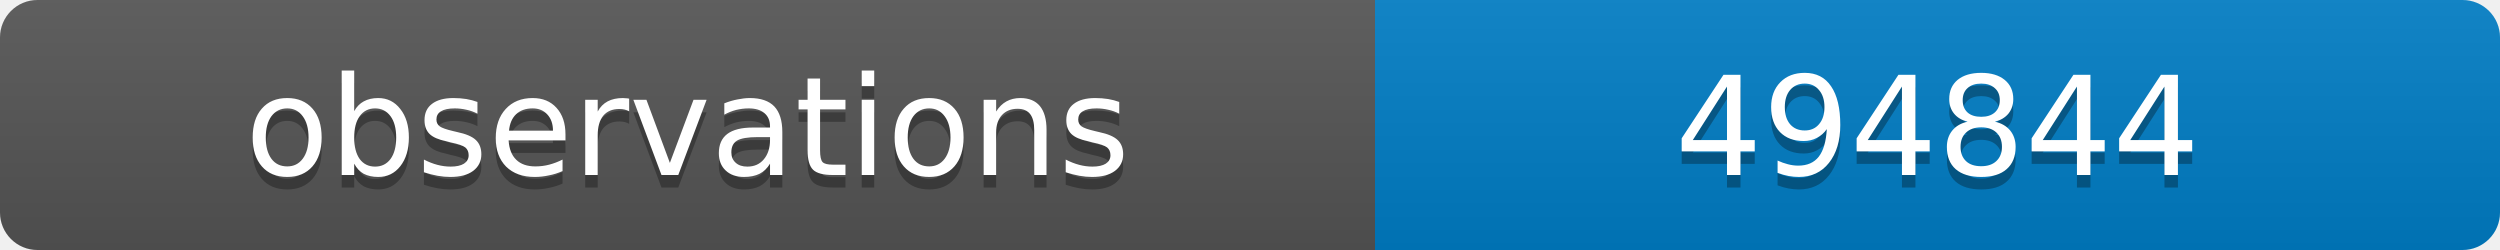
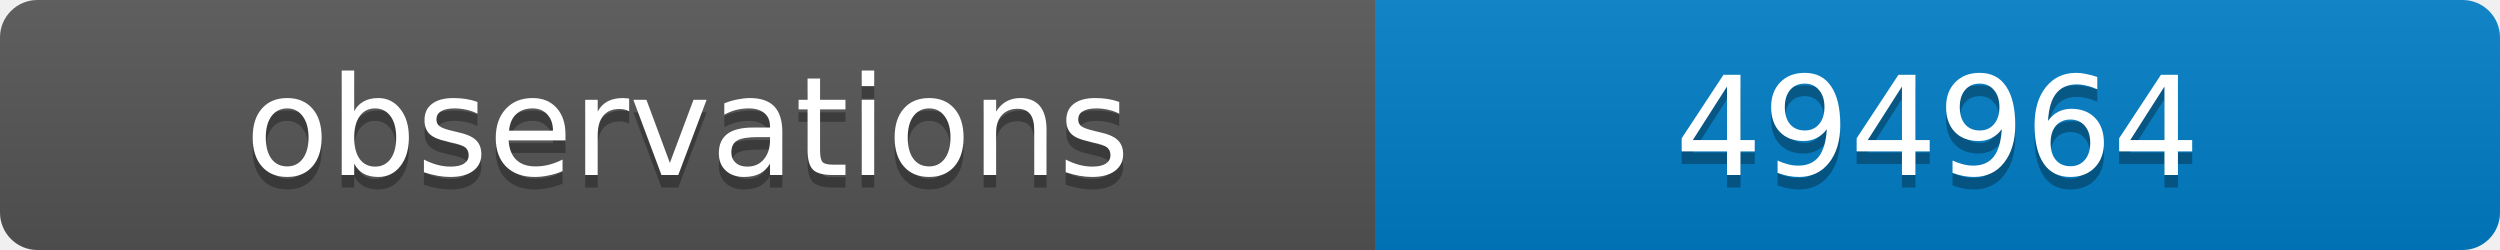
<svg xmlns="http://www.w3.org/2000/svg" width="200" height="20">
  <linearGradient id="b" x2="0" y2="100%">
    <stop offset="0" stop-color="#bbb" stop-opacity=".1" />
    <stop offset="1" stop-opacity=".1" />
  </linearGradient>
  <clipPath id="a">
    <rect width="200" height="20" rx="3" fill="#fff" />
  </clipPath>
  <g clip-path="url(#a)">
    <path fill="#555" d="M0 0h110v20H0z" />
    <path fill="#007ec6" d="M110 0h90v20H110z" />
    <path fill="url(#b)" d="M0 0h200v20H0z" />
  </g>
  <g fill="#fff" text-anchor="middle" font-family="DejaVu Sans,Verdana,Geneva,sans-serif" font-size="11">
    <text x="55" y="15" fill="#010101" fill-opacity=".3">observations</text>
    <text x="55" y="14">observations</text>
-     <text x="155" y="15" fill="#010101" fill-opacity=".3">494844</text>
-     <text x="155" y="14">494844</text>
+     <text x="155" y="15" fill="#010101" fill-opacity=".3">494964</text>
+     <text x="155" y="14">494964</text>
  </g>
</svg>
